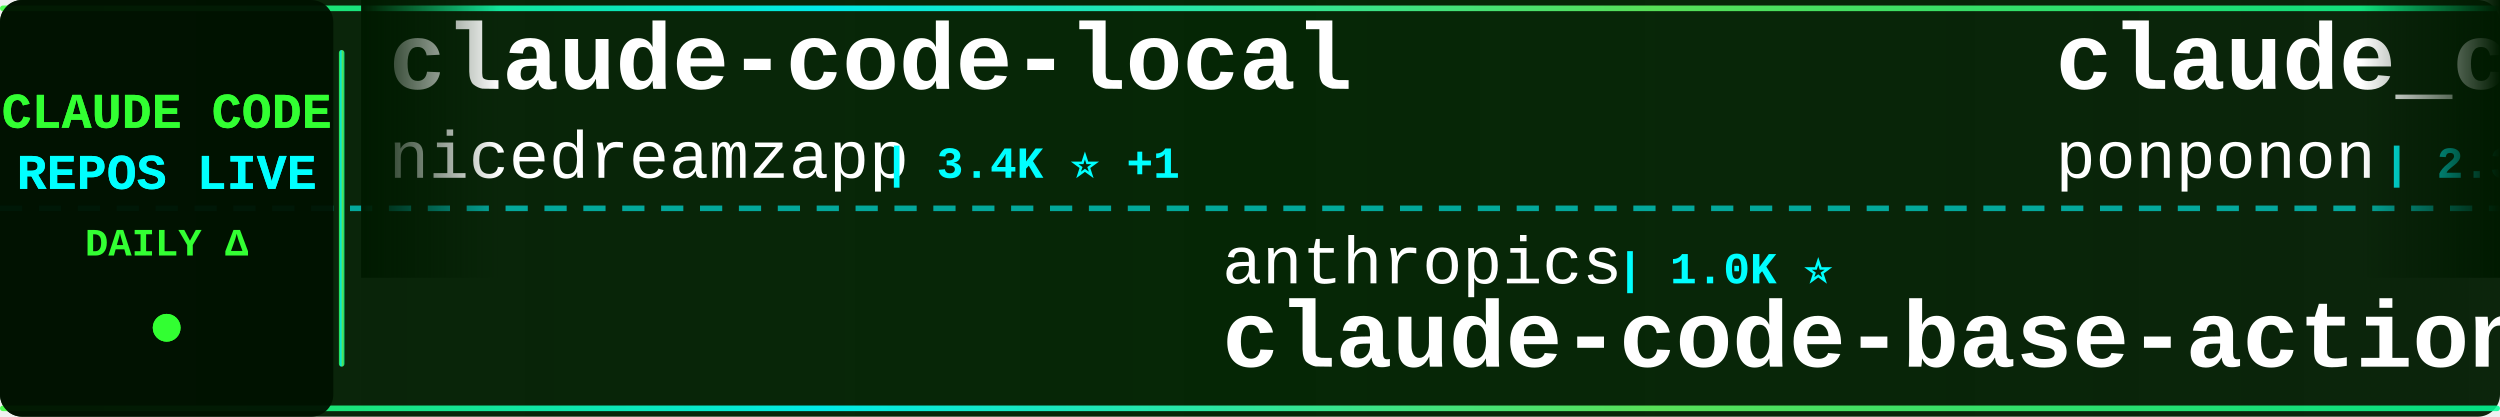
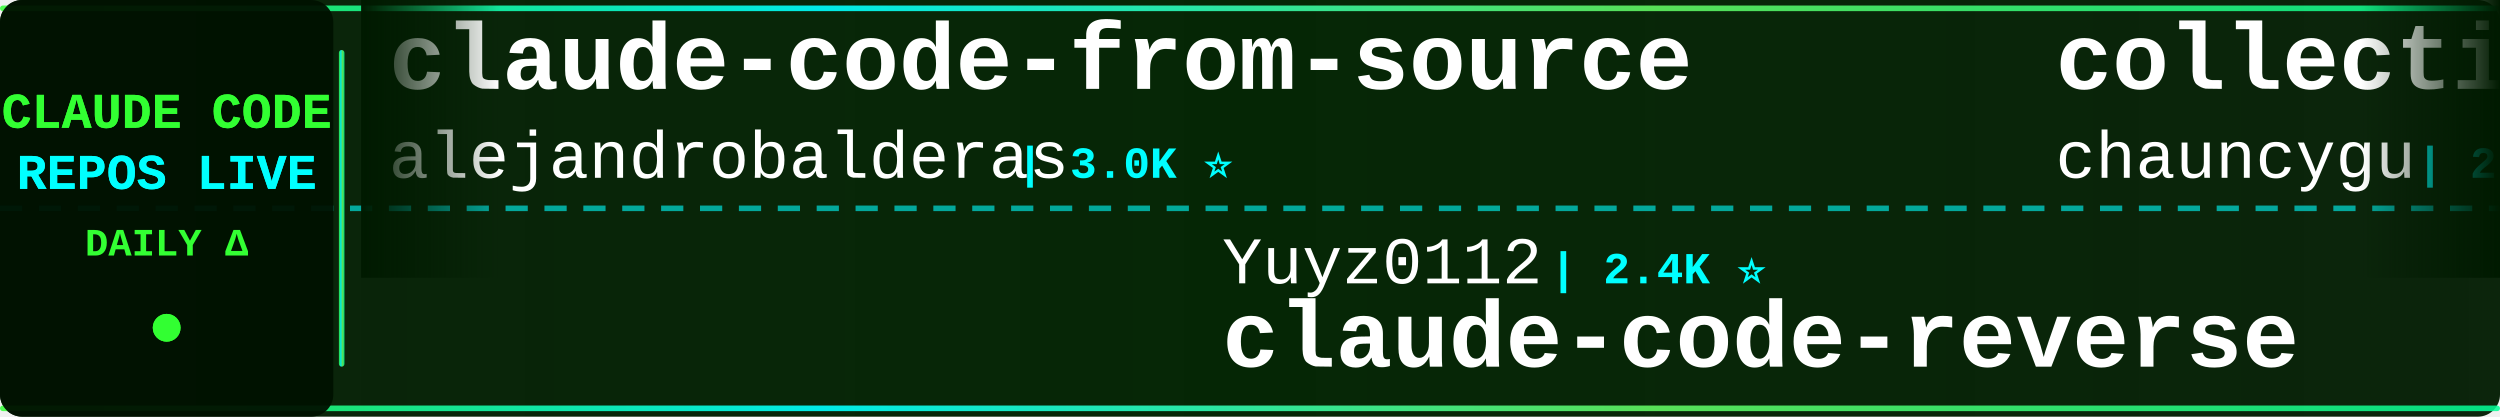
<svg xmlns="http://www.w3.org/2000/svg" width="900" height="150">
  <defs>
    <linearGradient id="tickerBg" x1="0%" y1="0%" x2="100%" y2="0%">
      <stop offset="0%" style="stop-color:#001a00;stop-opacity:0.95" />
      <stop offset="50%" style="stop-color:#002200;stop-opacity:0.98" />
      <stop offset="100%" style="stop-color:#001a00;stop-opacity:0.95" />
    </linearGradient>
    <linearGradient id="borderGrad" x1="0%" y1="0%" x2="100%" y2="0%">
      <stop offset="0%" style="stop-color:#33ff33;stop-opacity:0.85">
        <animate attributeName="stop-opacity" values="0.85;1;0.85" dur="2s" repeatCount="indefinite" />
      </stop>
      <stop offset="33%" style="stop-color:#00ffff;stop-opacity:0.9">
        <animate attributeName="stop-opacity" values="0.9;1;0.9" dur="2.2s" repeatCount="indefinite" />
      </stop>
      <stop offset="66%" style="stop-color:#66ff66;stop-opacity:0.85">
        <animate attributeName="stop-opacity" values="0.85;1;0.85" dur="1.8s" repeatCount="indefinite" />
      </stop>
      <stop offset="100%" style="stop-color:#00ff99;stop-opacity:0.85">
        <animate attributeName="stop-opacity" values="0.85;1;0.85" dur="2s" repeatCount="indefinite" />
      </stop>
    </linearGradient>
    <filter id="textGlow">
      <feGaussianBlur stdDeviation="0.1" result="coloredBlur" />
      <feMerge>
        <feMergeNode in="coloredBlur" />
        <feMergeNode in="SourceGraphic" />
      </feMerge>
    </filter>
    <filter id="metricGlow">
      <feGaussianBlur stdDeviation="0.2" result="coloredBlur" />
      <feMerge>
        <feMergeNode in="coloredBlur" />
        <feMergeNode in="SourceGraphic" />
      </feMerge>
    </filter>
    <linearGradient id="leftFade" x1="0%" y1="0%" x2="100%" y2="0%">
      <stop offset="0%" style="stop-color:#001a00;stop-opacity:1" />
      <stop offset="100%" style="stop-color:#001a00;stop-opacity:0" />
    </linearGradient>
    <linearGradient id="rightFade" x1="0%" y1="0%" x2="100%" y2="0%">
      <stop offset="0%" style="stop-color:#001a00;stop-opacity:0" />
      <stop offset="100%" style="stop-color:#001a00;stop-opacity:1" />
    </linearGradient>
  </defs>
  <rect width="900" height="150" fill="url(#tickerBg)" rx="8" />
  <rect x="0" y="2" width="900" height="2" fill="url(#borderGrad)" rx="1" />
  <rect x="0" y="146" width="900" height="2" fill="url(#borderGrad)" rx="1" />
  <line x1="0" y1="75" x2="900" y2="75" stroke="#00ffff" stroke-width="2" stroke-dasharray="8 6" opacity="0.6" />
  <rect x="0" y="0" width="120" height="150" fill="#001100" opacity="0.95" rx="8" />
  <text x="60" y="46" font-family="'Courier New', monospace" font-size="18" font-weight="bold" fill="#33ff33" text-anchor="middle" filter="url(#textGlow)">
    CLAUDE CODE
  </text>
  <text x="60" y="68" font-family="'Courier New', monospace" font-size="18" font-weight="bold" fill="#00ffff" text-anchor="middle" filter="url(#textGlow)">
    REPOS LIVE
  </text>
  <text x="60" y="92" font-family="'Courier New', monospace" font-size="14" font-weight="bold" fill="#33ff33" text-anchor="middle">
    DAILY Δ
  </text>
  <circle cx="60" cy="118" r="5" fill="#33ff33" filter="url(#metricGlow)">
    <animate attributeName="r" values="4;6;4" dur="1.5s" repeatCount="indefinite" />
    <animate attributeName="opacity" values="0.6;1;0.6" dur="1.5s" repeatCount="indefinite" />
  </circle>
  <rect x="122" y="18" width="2" height="114" fill="url(#borderGrad)" rx="1" />
  <clipPath id="tickerClip">
    <rect x="130" y="0" width="770" height="150" />
  </clipPath>
  <g clip-path="url(#tickerClip)">
    <g id="tickerItems">
      <animateTransform attributeName="transform" attributeType="XML" type="translate" from="0 0" to="-3000 0" dur="54s" repeatCount="indefinite" />
      <g transform="translate(0, 0)">
-         <text x="140" y="32" font-family="'Courier New', monospace" font-size="34" font-weight="bold" fill="#ffffff">claude-code-local</text>
-         <text x="140" y="64" font-family="'Courier New', monospace" font-size="24" font-weight="normal" fill="#ffffff" opacity="1.0">nicedreamzapp</text>
-         <text x="318" y="64" font-family="'Courier New', monospace" font-size="16" font-weight="bold" fill="#00ffff"> | 3.4K ⭐ +1</text>
+         <text x="140" y="32" font-family="'Courier New', monospace" font-size="34" font-weight="bold" fill="#ffffff">claude-code-from-source</text>
+         <text x="140" y="64" font-family="'Courier New', monospace" font-size="24" font-weight="normal" fill="#ffffff" opacity="1.0">alejandrobalderas</text>
+         <text x="366" y="64" font-family="'Courier New', monospace" font-size="16" font-weight="bold" fill="#00ffff"> | 3.0K ⭐</text>
      </g>
      <g transform="translate(300, 0)">
-         <text x="140" y="102" font-family="'Courier New', monospace" font-size="24" font-weight="normal" fill="#ffffff" opacity="1.0">anthropics</text>
-         <text x="282" y="102" font-family="'Courier New', monospace" font-size="16" font-weight="bold" fill="#00ffff"> | 1.0K ⭐</text>
-         <text x="140" y="132" font-family="'Courier New', monospace" font-size="34" font-weight="bold" fill="#ffffff">claude-code-base-action</text>
+         <text x="140" y="102" font-family="'Courier New', monospace" font-size="24" font-weight="normal" fill="#ffffff" opacity="1.0">Yuyz0112</text>
+         <text x="258" y="102" font-family="'Courier New', monospace" font-size="16" font-weight="bold" fill="#00ffff"> | 2.4K ⭐</text>
+         <text x="140" y="132" font-family="'Courier New', monospace" font-size="34" font-weight="bold" fill="#ffffff">claude-code-reverse</text>
      </g>
      <g transform="translate(600, 0)">
-         <text x="140" y="32" font-family="'Courier New', monospace" font-size="34" font-weight="bold" fill="#ffffff">claude_code_src</text>
-         <text x="140" y="64" font-family="'Courier New', monospace" font-size="24" font-weight="normal" fill="#ffffff" opacity="1.0">ponponon</text>
-         <text x="258" y="64" font-family="'Courier New', monospace" font-size="16" font-weight="bold" fill="#00ffff"> | 2.3K ⭐</text>
+         <text x="140" y="32" font-family="'Courier New', monospace" font-size="34" font-weight="bold" fill="#ffffff">collection-claude-code-s...</text>
+         <text x="140" y="64" font-family="'Courier New', monospace" font-size="24" font-weight="normal" fill="#ffffff" opacity="1.0">chauncygu</text>
+         <text x="270" y="64" font-family="'Courier New', monospace" font-size="16" font-weight="bold" fill="#00ffff"> | 2.8K ⭐</text>
      </g>
      <g transform="translate(900, 0)">
-         <text x="140" y="102" font-family="'Courier New', monospace" font-size="24" font-weight="normal" fill="#ffffff" opacity="1.0">lintsinghua</text>
-         <text x="294" y="102" font-family="'Courier New', monospace" font-size="16" font-weight="bold" fill="#00ffff"> | 4.3K ⭐ +1</text>
-         <text x="140" y="132" font-family="'Courier New', monospace" font-size="34" font-weight="bold" fill="#ffffff">claude-code-book</text>
+         <text x="140" y="102" font-family="'Courier New', monospace" font-size="24" font-weight="normal" fill="#ffffff" opacity="1.0">overwirehq</text>
+         <text x="282" y="102" font-family="'Courier New', monospace" font-size="16" font-weight="bold" fill="#00ffff"> | 2.8K ⭐</text>
+         <text x="140" y="132" font-family="'Courier New', monospace" font-size="34" font-weight="bold" fill="#ffffff">claude-code-telegram</text>
      </g>
      <g transform="translate(1200, 0)">
-         <text x="140" y="32" font-family="'Courier New', monospace" font-size="34" font-weight="bold" fill="#ffffff">claude-code-security-rev...</text>
-         <text x="140" y="64" font-family="'Courier New', monospace" font-size="24" font-weight="normal" fill="#ffffff" opacity="1.0">anthropics</text>
-         <text x="282" y="64" font-family="'Courier New', monospace" font-size="16" font-weight="bold" fill="#00ffff"> | 6.3K ⭐ +2</text>
+         <text x="140" y="32" font-family="'Courier New', monospace" font-size="34" font-weight="bold" fill="#ffffff">awesome-claude-code-tool...</text>
+         <text x="140" y="64" font-family="'Courier New', monospace" font-size="24" font-weight="normal" fill="#ffffff" opacity="1.0">rohitg00</text>
+         <text x="258" y="64" font-family="'Courier New', monospace" font-size="16" font-weight="bold" fill="#00ffff"> | 2.7K ⭐ +1</text>
      </g>
      <g transform="translate(1500, 0)">
-         <text x="140" y="102" font-family="'Courier New', monospace" font-size="24" font-weight="normal" fill="#ffffff" opacity="1.0">krusemediallc</text>
-         <text x="318" y="102" font-family="'Courier New', monospace" font-size="16" font-weight="bold" fill="#00ffff"> | 1.6K ⭐</text>
-         <text x="140" y="132" font-family="'Courier New', monospace" font-size="34" font-weight="bold" fill="#ffffff">arcads-claude-code</text>
+         <text x="140" y="102" font-family="'Courier New', monospace" font-size="24" font-weight="normal" fill="#ffffff" opacity="1.0">ponponon</text>
+         <text x="258" y="102" font-family="'Courier New', monospace" font-size="16" font-weight="bold" fill="#00ffff"> | 2.3K ⭐</text>
+         <text x="140" y="132" font-family="'Courier New', monospace" font-size="34" font-weight="bold" fill="#ffffff">claude_code_src</text>
      </g>
      <g transform="translate(1800, 0)">
-         <text x="140" y="32" font-family="'Courier New', monospace" font-size="34" font-weight="bold" fill="#ffffff">claude-code-rev</text>
-         <text x="140" y="64" font-family="'Courier New', monospace" font-size="24" font-weight="normal" fill="#ffffff" opacity="1.0">oboard</text>
-         <text x="234" y="64" font-family="'Courier New', monospace" font-size="16" font-weight="bold" fill="#00ffff"> | 3.3K ⭐</text>
+         <text x="140" y="32" font-family="'Courier New', monospace" font-size="34" font-weight="bold" fill="#ffffff">claude-code-video-toolki...</text>
+         <text x="140" y="64" font-family="'Courier New', monospace" font-size="24" font-weight="normal" fill="#ffffff" opacity="1.0">digitalsamba</text>
+         <text x="306" y="64" font-family="'Courier New', monospace" font-size="16" font-weight="bold" fill="#00ffff"> | 2.2K ⭐ +1</text>
      </g>
      <g transform="translate(2100, 0)">
-         <text x="140" y="102" font-family="'Courier New', monospace" font-size="24" font-weight="normal" fill="#ffffff" opacity="1.0">shareAI-lab</text>
-         <text x="294" y="102" font-family="'Courier New', monospace" font-size="16" font-weight="bold" fill="#00ffff"> | 78.3K ⭐ +3</text>
-         <text x="140" y="132" font-family="'Courier New', monospace" font-size="34" font-weight="bold" fill="#ffffff">learn-claude-code</text>
+         <text x="140" y="102" font-family="'Courier New', monospace" font-size="24" font-weight="normal" fill="#ffffff" opacity="1.0">techjarves</text>
+         <text x="282" y="102" font-family="'Courier New', monospace" font-size="16" font-weight="bold" fill="#00ffff"> | 1.6K ⭐</text>
+         <text x="140" y="132" font-family="'Courier New', monospace" font-size="34" font-weight="bold" fill="#ffffff">ClaudeCode-Portable</text>
      </g>
      <g transform="translate(2400, 0)">
-         <text x="140" y="32" font-family="'Courier New', monospace" font-size="34" font-weight="bold" fill="#ffffff">claude-code-ultimate-gui...</text>
-         <text x="140" y="64" font-family="'Courier New', monospace" font-size="24" font-weight="normal" fill="#ffffff" opacity="1.0">FlorianBruniaux</text>
-         <text x="342" y="64" font-family="'Courier New', monospace" font-size="16" font-weight="bold" fill="#00ffff"> | 6.1K ⭐</text>
+         <text x="140" y="32" font-family="'Courier New', monospace" font-size="34" font-weight="bold" fill="#ffffff">awesome-claude-code</text>
+         <text x="140" y="64" font-family="'Courier New', monospace" font-size="24" font-weight="normal" fill="#ffffff" opacity="1.0">jqueryscript</text>
+         <text x="306" y="64" font-family="'Courier New', monospace" font-size="16" font-weight="bold" fill="#00ffff"> | 526 ⭐</text>
      </g>
      <g transform="translate(2700, 0)">
-         <text x="140" y="102" font-family="'Courier New', monospace" font-size="24" font-weight="normal" fill="#ffffff" opacity="1.0">hangsman</text>
-         <text x="258" y="102" font-family="'Courier New', monospace" font-size="16" font-weight="bold" fill="#00ffff"> | 798 ⭐</text>
-         <text x="140" y="132" font-family="'Courier New', monospace" font-size="34" font-weight="bold" fill="#ffffff">claude-code-source</text>
+         <text x="140" y="102" font-family="'Courier New', monospace" font-size="24" font-weight="normal" fill="#ffffff" opacity="1.0">LING71671</text>
+         <text x="270" y="102" font-family="'Courier New', monospace" font-size="16" font-weight="bold" fill="#00ffff"> | 962 ⭐</text>
+         <text x="140" y="132" font-family="'Courier New', monospace" font-size="34" font-weight="bold" fill="#ffffff">Open-ClaudeCode</text>
      </g>
      <g transform="translate(3000, 0)">
-         <text x="140" y="32" font-family="'Courier New', monospace" font-size="34" font-weight="bold" fill="#ffffff">claude-code-local</text>
-         <text x="140" y="64" font-family="'Courier New', monospace" font-size="24" font-weight="normal" fill="#ffffff" opacity="1.0">nicedreamzapp</text>
-         <text x="318" y="64" font-family="'Courier New', monospace" font-size="16" font-weight="bold" fill="#00ffff"> | 3.4K ⭐ +1</text>
+         <text x="140" y="32" font-family="'Courier New', monospace" font-size="34" font-weight="bold" fill="#ffffff">claude-code-from-source</text>
+         <text x="140" y="64" font-family="'Courier New', monospace" font-size="24" font-weight="normal" fill="#ffffff" opacity="1.0">alejandrobalderas</text>
+         <text x="366" y="64" font-family="'Courier New', monospace" font-size="16" font-weight="bold" fill="#00ffff"> | 3.0K ⭐</text>
      </g>
      <g transform="translate(3300, 0)">
-         <text x="140" y="102" font-family="'Courier New', monospace" font-size="24" font-weight="normal" fill="#ffffff" opacity="1.0">anthropics</text>
-         <text x="282" y="102" font-family="'Courier New', monospace" font-size="16" font-weight="bold" fill="#00ffff"> | 1.0K ⭐</text>
-         <text x="140" y="132" font-family="'Courier New', monospace" font-size="34" font-weight="bold" fill="#ffffff">claude-code-base-action</text>
+         <text x="140" y="102" font-family="'Courier New', monospace" font-size="24" font-weight="normal" fill="#ffffff" opacity="1.0">Yuyz0112</text>
+         <text x="258" y="102" font-family="'Courier New', monospace" font-size="16" font-weight="bold" fill="#00ffff"> | 2.4K ⭐</text>
+         <text x="140" y="132" font-family="'Courier New', monospace" font-size="34" font-weight="bold" fill="#ffffff">claude-code-reverse</text>
      </g>
      <g transform="translate(3600, 0)">
-         <text x="140" y="32" font-family="'Courier New', monospace" font-size="34" font-weight="bold" fill="#ffffff">claude_code_src</text>
-         <text x="140" y="64" font-family="'Courier New', monospace" font-size="24" font-weight="normal" fill="#ffffff" opacity="1.0">ponponon</text>
-         <text x="258" y="64" font-family="'Courier New', monospace" font-size="16" font-weight="bold" fill="#00ffff"> | 2.3K ⭐</text>
+         <text x="140" y="32" font-family="'Courier New', monospace" font-size="34" font-weight="bold" fill="#ffffff">collection-claude-code-s...</text>
+         <text x="140" y="64" font-family="'Courier New', monospace" font-size="24" font-weight="normal" fill="#ffffff" opacity="1.0">chauncygu</text>
+         <text x="270" y="64" font-family="'Courier New', monospace" font-size="16" font-weight="bold" fill="#00ffff"> | 2.8K ⭐</text>
      </g>
      <g transform="translate(3900, 0)">
-         <text x="140" y="102" font-family="'Courier New', monospace" font-size="24" font-weight="normal" fill="#ffffff" opacity="1.0">lintsinghua</text>
-         <text x="294" y="102" font-family="'Courier New', monospace" font-size="16" font-weight="bold" fill="#00ffff"> | 4.3K ⭐ +1</text>
-         <text x="140" y="132" font-family="'Courier New', monospace" font-size="34" font-weight="bold" fill="#ffffff">claude-code-book</text>
+         <text x="140" y="102" font-family="'Courier New', monospace" font-size="24" font-weight="normal" fill="#ffffff" opacity="1.0">overwirehq</text>
+         <text x="282" y="102" font-family="'Courier New', monospace" font-size="16" font-weight="bold" fill="#00ffff"> | 2.8K ⭐</text>
+         <text x="140" y="132" font-family="'Courier New', monospace" font-size="34" font-weight="bold" fill="#ffffff">claude-code-telegram</text>
      </g>
    </g>
  </g>
  <rect x="130" y="0" width="50" height="100" fill="url(#leftFade)" />
  <rect x="850" y="0" width="50" height="100" fill="url(#rightFade)" />
</svg>
